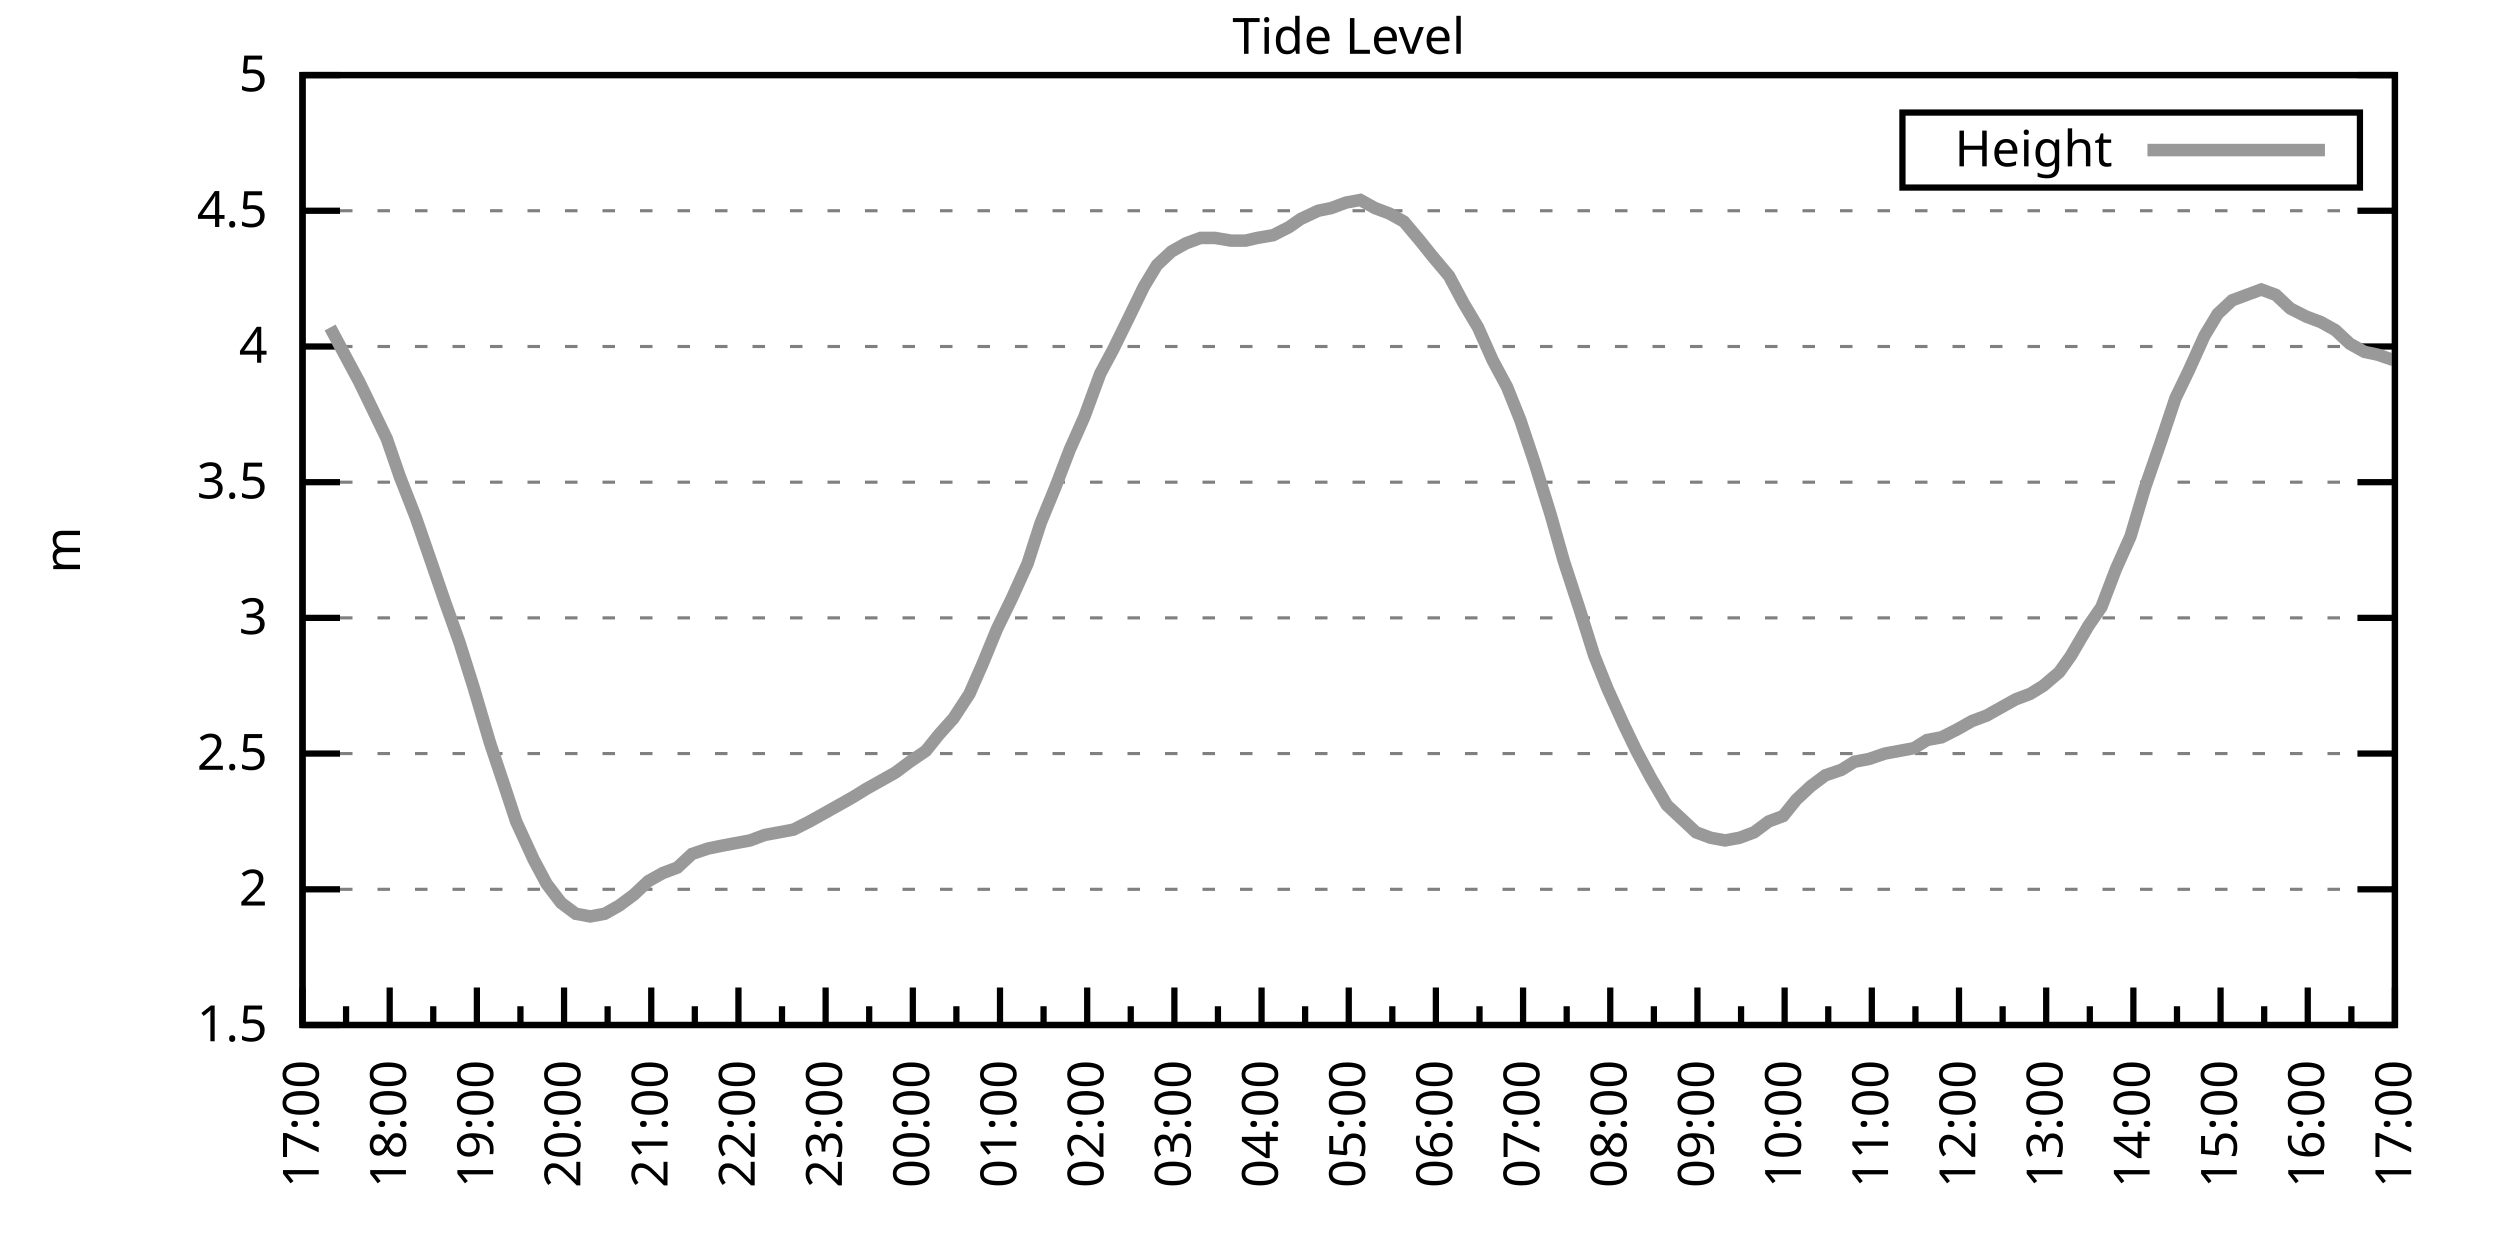
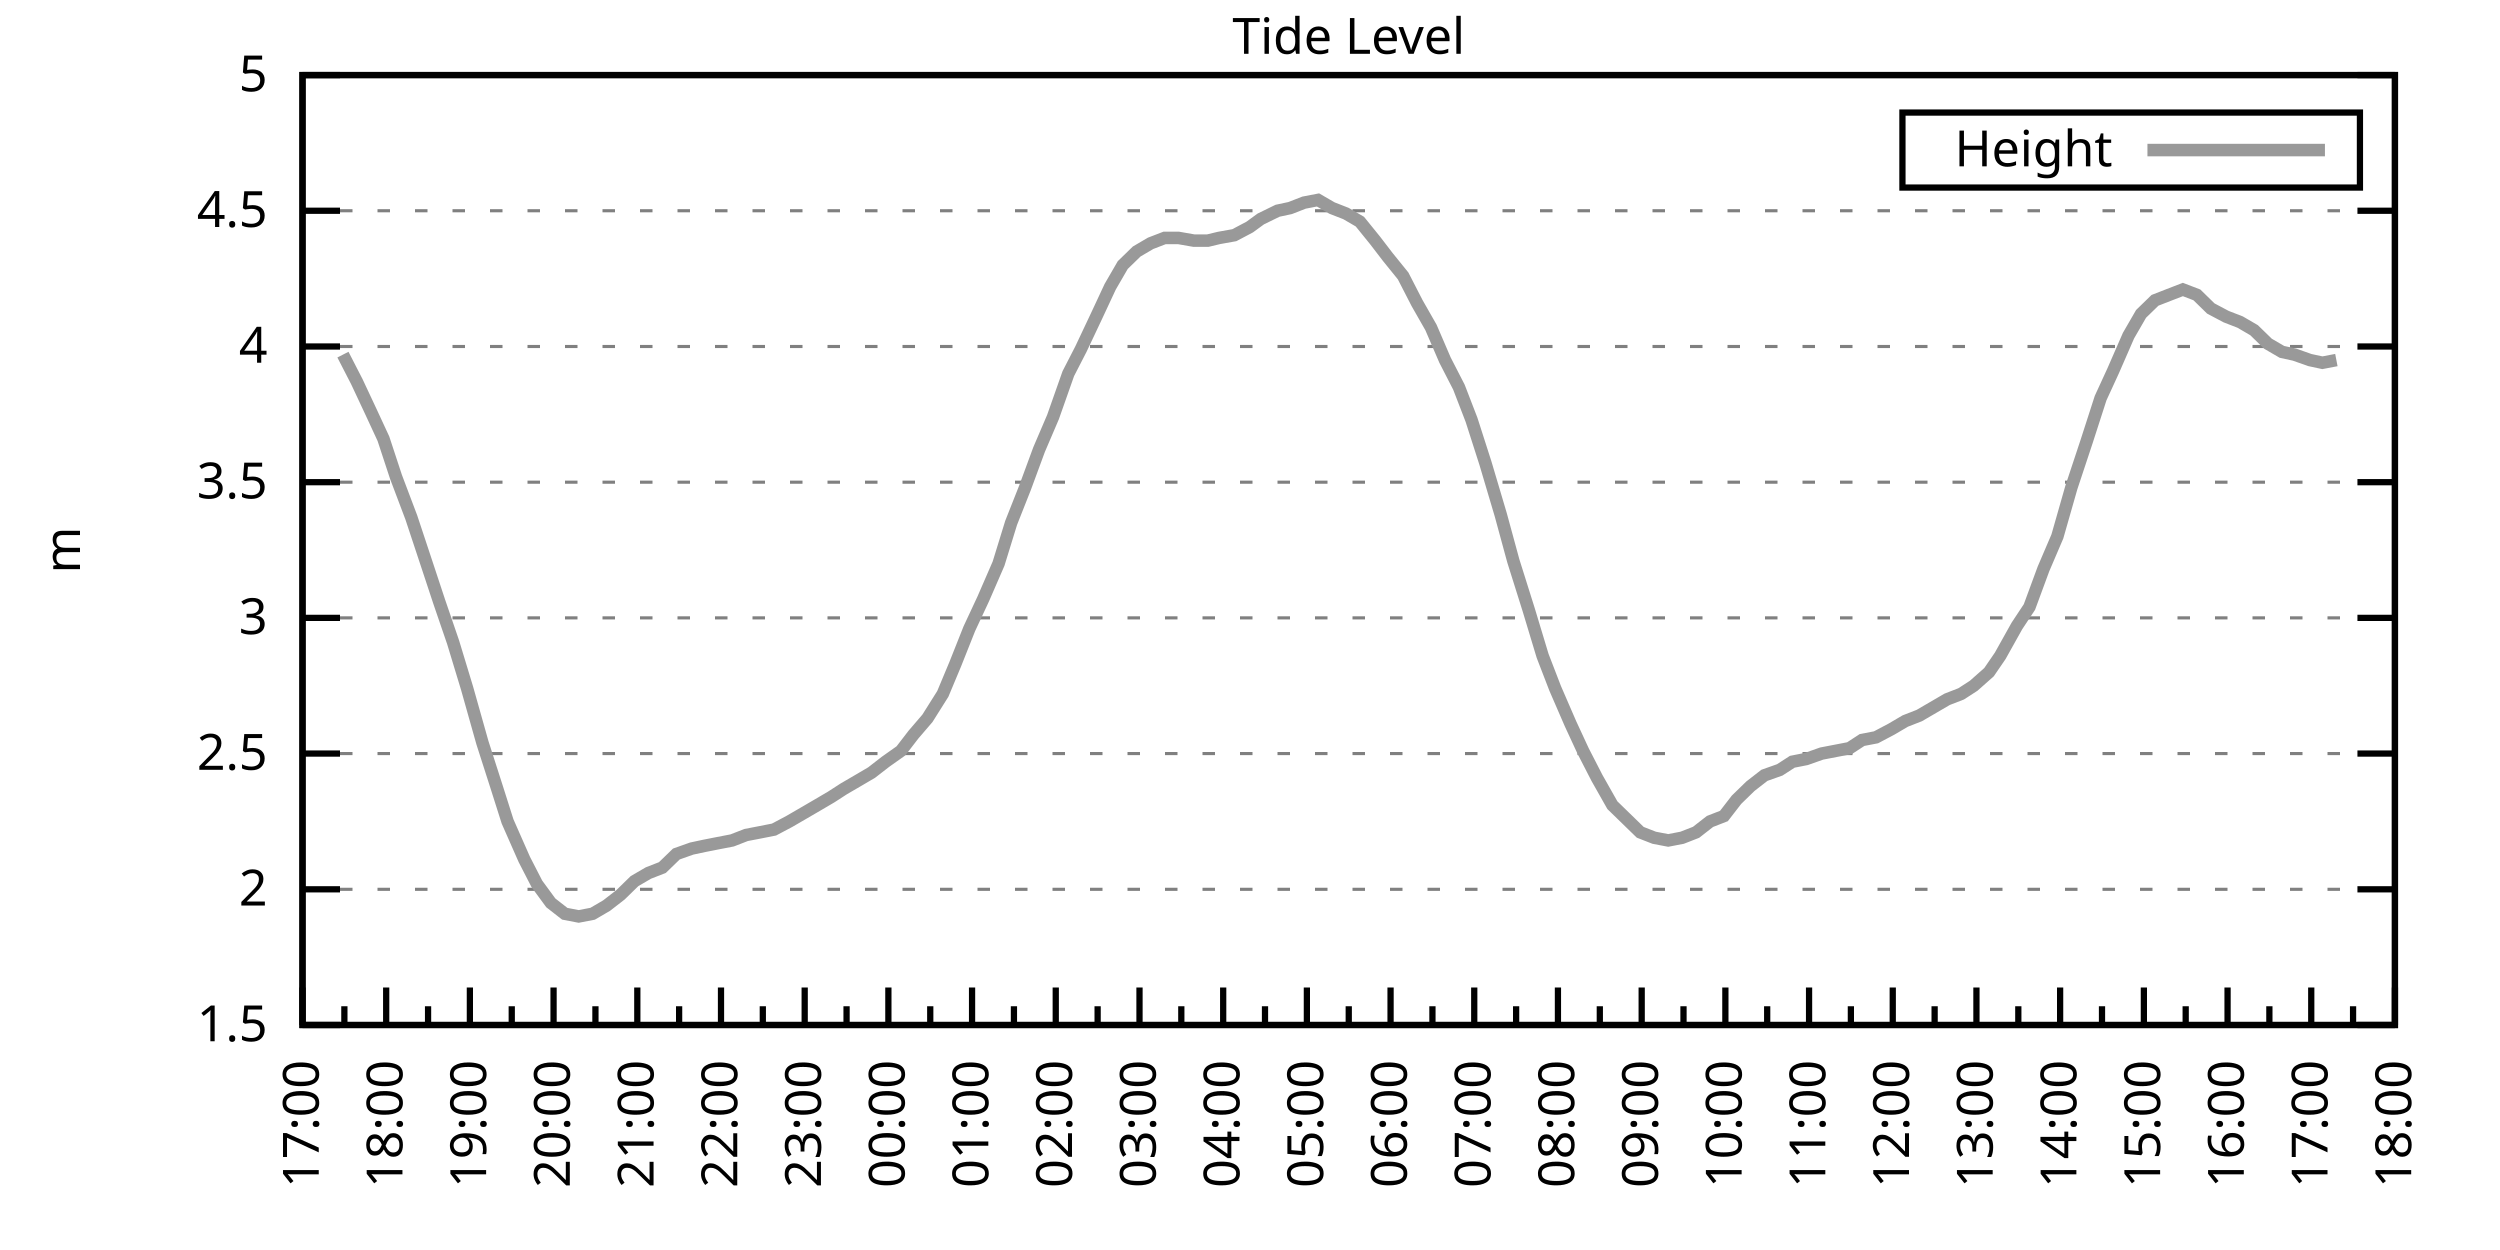
<svg xmlns="http://www.w3.org/2000/svg" xmlns:xlink="http://www.w3.org/1999/xlink" width="400" height="200" viewBox="0 0 400 200">
  <g id="gnuplot_canvas">
    <rect x="0" y="0" width="400" height="200" fill="none" />
    <defs>
      <circle id="gpDot" r="0.5" stroke-width="0.5" stroke="currentColor" />
      <path id="gpPt0" stroke-width="0.333" stroke="currentColor" d="M-1,0 h2 M0,-1 v2" />
      <path id="gpPt1" stroke-width="0.333" stroke="currentColor" d="M-1,-1 L1,1 M1,-1 L-1,1" />
      <path id="gpPt2" stroke-width="0.333" stroke="currentColor" d="M-1,0 L1,0 M0,-1 L0,1 M-1,-1 L1,1 M-1,1 L1,-1" />
      <rect id="gpPt3" stroke-width="0.333" stroke="currentColor" x="-1" y="-1" width="2" height="2" />
      <rect id="gpPt4" stroke-width="0.333" stroke="currentColor" fill="currentColor" x="-1" y="-1" width="2" height="2" />
      <circle id="gpPt5" stroke-width="0.333" stroke="currentColor" cx="0" cy="0" r="1" />
      <use xlink:href="#gpPt5" id="gpPt6" fill="currentColor" stroke="none" />
      <path id="gpPt7" stroke-width="0.333" stroke="currentColor" d="M0,-1.33 L-1.33,0.67 L1.33,0.67 z" />
      <use xlink:href="#gpPt7" id="gpPt8" fill="currentColor" stroke="none" />
      <use xlink:href="#gpPt7" id="gpPt9" stroke="currentColor" transform="rotate(180)" />
      <use xlink:href="#gpPt9" id="gpPt10" fill="currentColor" stroke="none" />
      <use xlink:href="#gpPt3" id="gpPt11" stroke="currentColor" transform="rotate(45)" />
      <use xlink:href="#gpPt11" id="gpPt12" fill="currentColor" stroke="none" />
      <path id="gpPt13" stroke-width="0.333" stroke="currentColor" d="M0,1.330 L1.265,0.411 L0.782,-1.067 L-0.782,-1.076 L-1.265,0.411 z" />
      <use xlink:href="#gpPt13" id="gpPt14" fill="currentColor" stroke="none" />
      <filter id="textbox" filterUnits="objectBoundingBox" x="0" y="0" height="1" width="1">
        <feFlood flood-color="white" flood-opacity="1" result="bgnd" />
        <feComposite in="SourceGraphic" in2="bgnd" operator="atop" />
      </filter>
      <filter id="greybox" filterUnits="objectBoundingBox" x="0" y="0" height="1" width="1">
        <feFlood flood-color="lightgrey" flood-opacity="1" result="grey" />
        <feComposite in="SourceGraphic" in2="grey" operator="atop" />
      </filter>
    </defs>
    <g fill="none" color="white" stroke="currentColor" stroke-width="1.00" stroke-linecap="butt" stroke-linejoin="miter">
</g>
    <g fill="none" color="black" stroke="currentColor" stroke-width="1.00" stroke-linecap="butt" stroke-linejoin="miter">
      <g stroke="none" shape-rendering="crispEdges">
        <polygon fill="rgb(255, 255, 255)" points="48.40,164.00 383.18,164.00 383.18,12.02 48.40,12.02 " />
      </g>
    </g>
    <g fill="none" color="black" stroke="currentColor" stroke-width="1.00" stroke-linecap="butt" stroke-linejoin="miter">
</g>
    <g fill="none" color="black" stroke="black" stroke-width="0.50" stroke-linecap="butt" stroke-linejoin="miter">
</g>
    <g fill="none" color="gray" stroke="currentColor" stroke-width="0.50" stroke-linecap="butt" stroke-linejoin="miter">
      <path stroke="gray" stroke-dasharray="2,4" class="gridline" d="M48.40,164.00 L383.19,164.00  " />
    </g>
    <g fill="none" color="gray" stroke="gray" stroke-width="1.00" stroke-linecap="butt" stroke-linejoin="miter">
</g>
    <g fill="none" color="black" stroke="currentColor" stroke-width="1.00" stroke-linecap="butt" stroke-linejoin="miter">
      <path stroke="black" d="M48.40,164.00 L54.40,164.00 M383.19,164.00 L377.19,164.00  " />
      <g transform="translate(42.80,166.60)" stroke="none" fill="black" font-family="Sans" font-size="8.00" text-anchor="end">
        <text>
          <tspan font-family="Sans"> 1.5</tspan>
        </text>
      </g>
    </g>
    <g fill="none" color="black" stroke="currentColor" stroke-width="1.00" stroke-linecap="butt" stroke-linejoin="miter">
</g>
    <g fill="none" color="black" stroke="black" stroke-width="0.50" stroke-linecap="butt" stroke-linejoin="miter">
</g>
    <g fill="none" color="gray" stroke="currentColor" stroke-width="0.50" stroke-linecap="butt" stroke-linejoin="miter">
      <path stroke="gray" stroke-dasharray="2,4" class="gridline" d="M48.40,142.29 L383.19,142.29  " />
    </g>
    <g fill="none" color="gray" stroke="gray" stroke-width="1.00" stroke-linecap="butt" stroke-linejoin="miter">
</g>
    <g fill="none" color="black" stroke="currentColor" stroke-width="1.00" stroke-linecap="butt" stroke-linejoin="miter">
      <path stroke="black" d="M48.40,142.29 L54.40,142.29 M383.19,142.29 L377.19,142.29  " />
      <g transform="translate(42.80,144.89)" stroke="none" fill="black" font-family="Sans" font-size="8.00" text-anchor="end">
        <text>
          <tspan font-family="Sans"> 2</tspan>
        </text>
      </g>
    </g>
    <g fill="none" color="black" stroke="currentColor" stroke-width="1.00" stroke-linecap="butt" stroke-linejoin="miter">
</g>
    <g fill="none" color="black" stroke="black" stroke-width="0.50" stroke-linecap="butt" stroke-linejoin="miter">
</g>
    <g fill="none" color="gray" stroke="currentColor" stroke-width="0.50" stroke-linecap="butt" stroke-linejoin="miter">
      <path stroke="gray" stroke-dasharray="2,4" class="gridline" d="M48.40,120.57 L383.19,120.57  " />
    </g>
    <g fill="none" color="gray" stroke="gray" stroke-width="1.00" stroke-linecap="butt" stroke-linejoin="miter">
</g>
    <g fill="none" color="black" stroke="currentColor" stroke-width="1.00" stroke-linecap="butt" stroke-linejoin="miter">
      <path stroke="black" d="M48.40,120.57 L54.40,120.57 M383.19,120.57 L377.19,120.57  " />
      <g transform="translate(42.80,123.17)" stroke="none" fill="black" font-family="Sans" font-size="8.00" text-anchor="end">
        <text>
          <tspan font-family="Sans"> 2.5</tspan>
        </text>
      </g>
    </g>
    <g fill="none" color="black" stroke="currentColor" stroke-width="1.00" stroke-linecap="butt" stroke-linejoin="miter">
</g>
    <g fill="none" color="black" stroke="black" stroke-width="0.50" stroke-linecap="butt" stroke-linejoin="miter">
</g>
    <g fill="none" color="gray" stroke="currentColor" stroke-width="0.50" stroke-linecap="butt" stroke-linejoin="miter">
      <path stroke="gray" stroke-dasharray="2,4" class="gridline" d="M48.40,98.86 L383.19,98.86  " />
    </g>
    <g fill="none" color="gray" stroke="gray" stroke-width="1.00" stroke-linecap="butt" stroke-linejoin="miter">
</g>
    <g fill="none" color="black" stroke="currentColor" stroke-width="1.00" stroke-linecap="butt" stroke-linejoin="miter">
      <path stroke="black" d="M48.40,98.86 L54.40,98.86 M383.19,98.86 L377.19,98.86  " />
      <g transform="translate(42.80,101.46)" stroke="none" fill="black" font-family="Sans" font-size="8.00" text-anchor="end">
        <text>
          <tspan font-family="Sans"> 3</tspan>
        </text>
      </g>
    </g>
    <g fill="none" color="black" stroke="currentColor" stroke-width="1.00" stroke-linecap="butt" stroke-linejoin="miter">
</g>
    <g fill="none" color="black" stroke="black" stroke-width="0.50" stroke-linecap="butt" stroke-linejoin="miter">
</g>
    <g fill="none" color="gray" stroke="currentColor" stroke-width="0.50" stroke-linecap="butt" stroke-linejoin="miter">
      <path stroke="gray" stroke-dasharray="2,4" class="gridline" d="M48.40,77.15 L383.19,77.15  " />
    </g>
    <g fill="none" color="gray" stroke="gray" stroke-width="1.00" stroke-linecap="butt" stroke-linejoin="miter">
</g>
    <g fill="none" color="black" stroke="currentColor" stroke-width="1.00" stroke-linecap="butt" stroke-linejoin="miter">
      <path stroke="black" d="M48.40,77.15 L54.40,77.15 M383.19,77.15 L377.19,77.15  " />
      <g transform="translate(42.80,79.75)" stroke="none" fill="black" font-family="Sans" font-size="8.00" text-anchor="end">
        <text>
          <tspan font-family="Sans"> 3.5</tspan>
        </text>
      </g>
    </g>
    <g fill="none" color="black" stroke="currentColor" stroke-width="1.00" stroke-linecap="butt" stroke-linejoin="miter">
</g>
    <g fill="none" color="black" stroke="black" stroke-width="0.50" stroke-linecap="butt" stroke-linejoin="miter">
</g>
    <g fill="none" color="gray" stroke="currentColor" stroke-width="0.50" stroke-linecap="butt" stroke-linejoin="miter">
      <path stroke="gray" stroke-dasharray="2,4" class="gridline" d="M48.40,55.44 L383.19,55.44  " />
    </g>
    <g fill="none" color="gray" stroke="gray" stroke-width="1.00" stroke-linecap="butt" stroke-linejoin="miter">
</g>
    <g fill="none" color="black" stroke="currentColor" stroke-width="1.00" stroke-linecap="butt" stroke-linejoin="miter">
      <path stroke="black" d="M48.40,55.44 L54.40,55.44 M383.19,55.44 L377.19,55.44  " />
      <g transform="translate(42.80,58.04)" stroke="none" fill="black" font-family="Sans" font-size="8.00" text-anchor="end">
        <text>
          <tspan font-family="Sans"> 4</tspan>
        </text>
      </g>
    </g>
    <g fill="none" color="black" stroke="currentColor" stroke-width="1.00" stroke-linecap="butt" stroke-linejoin="miter">
</g>
    <g fill="none" color="black" stroke="black" stroke-width="0.50" stroke-linecap="butt" stroke-linejoin="miter">
</g>
    <g fill="none" color="gray" stroke="currentColor" stroke-width="0.50" stroke-linecap="butt" stroke-linejoin="miter">
      <path stroke="gray" stroke-dasharray="2,4" class="gridline" d="M48.40,33.72 L383.19,33.72  " />
    </g>
    <g fill="none" color="gray" stroke="gray" stroke-width="1.00" stroke-linecap="butt" stroke-linejoin="miter">
</g>
    <g fill="none" color="black" stroke="currentColor" stroke-width="1.00" stroke-linecap="butt" stroke-linejoin="miter">
      <path stroke="black" d="M48.40,33.72 L54.40,33.72 M383.19,33.72 L377.19,33.72  " />
      <g transform="translate(42.80,36.32)" stroke="none" fill="black" font-family="Sans" font-size="8.00" text-anchor="end">
        <text>
          <tspan font-family="Sans"> 4.5</tspan>
        </text>
      </g>
    </g>
    <g fill="none" color="black" stroke="currentColor" stroke-width="1.00" stroke-linecap="butt" stroke-linejoin="miter">
</g>
    <g fill="none" color="black" stroke="black" stroke-width="0.50" stroke-linecap="butt" stroke-linejoin="miter">
</g>
    <g fill="none" color="gray" stroke="currentColor" stroke-width="0.50" stroke-linecap="butt" stroke-linejoin="miter">
      <path stroke="gray" stroke-dasharray="2,4" class="gridline" d="M48.40,12.01 L383.19,12.01  " />
    </g>
    <g fill="none" color="gray" stroke="gray" stroke-width="1.00" stroke-linecap="butt" stroke-linejoin="miter">
</g>
    <g fill="none" color="black" stroke="currentColor" stroke-width="1.00" stroke-linecap="butt" stroke-linejoin="miter">
      <path stroke="black" d="M48.40,12.01 L54.40,12.01 M383.19,12.01 L377.19,12.01  " />
      <g transform="translate(42.80,14.61)" stroke="none" fill="black" font-family="Sans" font-size="8.00" text-anchor="end">
        <text>
          <tspan font-family="Sans"> 5</tspan>
        </text>
      </g>
    </g>
    <g fill="none" color="black" stroke="currentColor" stroke-width="1.00" stroke-linecap="butt" stroke-linejoin="miter">
      <path stroke="black" d="M48.40,164.00 L48.40,158.00  " />
      <g transform="translate(51.00,169.60) rotate(270)" stroke="none" fill="black" font-family="Sans" font-size="8.00" text-anchor="end">
        <text>
          <tspan font-family="Sans">17:00</tspan>
        </text>
      </g>
    </g>
    <g fill="none" color="black" stroke="currentColor" stroke-width="1.00" stroke-linecap="butt" stroke-linejoin="miter">
-       <path stroke="black" d="M55.37,164.00 L55.37,161.00 M62.35,164.00 L62.35,158.00  " />
-       <g transform="translate(64.95,169.60) rotate(270)" stroke="none" fill="black" font-family="Sans" font-size="8.00" text-anchor="end">
+       <path stroke="black" d="M55.10,164.00 L55.10,161.00 M61.79,164.00 L61.79,158.00  " />
+       <g transform="translate(64.39,169.60) rotate(270)" stroke="none" fill="black" font-family="Sans" font-size="8.00" text-anchor="end">
        <text>
          <tspan font-family="Sans">18:00</tspan>
        </text>
      </g>
    </g>
    <g fill="none" color="black" stroke="currentColor" stroke-width="1.00" stroke-linecap="butt" stroke-linejoin="miter">
-       <path stroke="black" d="M69.32,164.00 L69.32,161.00 M76.30,164.00 L76.30,158.00  " />
-       <g transform="translate(78.90,169.60) rotate(270)" stroke="none" fill="black" font-family="Sans" font-size="8.00" text-anchor="end">
+       <path stroke="black" d="M68.49,164.00 L68.49,161.00 M75.18,164.00 L75.18,158.00  " />
+       <g transform="translate(77.78,169.60) rotate(270)" stroke="none" fill="black" font-family="Sans" font-size="8.00" text-anchor="end">
        <text>
          <tspan font-family="Sans">19:00</tspan>
        </text>
      </g>
    </g>
    <g fill="none" color="black" stroke="currentColor" stroke-width="1.00" stroke-linecap="butt" stroke-linejoin="miter">
-       <path stroke="black" d="M83.27,164.00 L83.27,161.00 M90.25,164.00 L90.25,158.00  " />
-       <g transform="translate(92.85,169.60) rotate(270)" stroke="none" fill="black" font-family="Sans" font-size="8.00" text-anchor="end">
+       <path stroke="black" d="M81.88,164.00 L81.88,161.00 M88.57,164.00 L88.57,158.00  " />
+       <g transform="translate(91.17,169.60) rotate(270)" stroke="none" fill="black" font-family="Sans" font-size="8.00" text-anchor="end">
        <text>
          <tspan font-family="Sans">20:00</tspan>
        </text>
      </g>
    </g>
    <g fill="none" color="black" stroke="currentColor" stroke-width="1.00" stroke-linecap="butt" stroke-linejoin="miter">
-       <path stroke="black" d="M97.22,164.00 L97.22,161.00 M104.20,164.00 L104.20,158.00  " />
-       <g transform="translate(106.80,169.60) rotate(270)" stroke="none" fill="black" font-family="Sans" font-size="8.00" text-anchor="end">
+       <path stroke="black" d="M95.27,164.00 L95.27,161.00 M101.97,164.00 L101.97,158.00  " />
+       <g transform="translate(104.57,169.60) rotate(270)" stroke="none" fill="black" font-family="Sans" font-size="8.00" text-anchor="end">
        <text>
          <tspan font-family="Sans">21:00</tspan>
        </text>
      </g>
    </g>
    <g fill="none" color="black" stroke="currentColor" stroke-width="1.00" stroke-linecap="butt" stroke-linejoin="miter">
-       <path stroke="black" d="M111.17,164.00 L111.17,161.00 M118.15,164.00 L118.15,158.00  " />
-       <g transform="translate(120.75,169.60) rotate(270)" stroke="none" fill="black" font-family="Sans" font-size="8.00" text-anchor="end">
+       <path stroke="black" d="M108.66,164.00 L108.66,161.00 M115.36,164.00 L115.36,158.00  " />
+       <g transform="translate(117.96,169.60) rotate(270)" stroke="none" fill="black" font-family="Sans" font-size="8.00" text-anchor="end">
        <text>
          <tspan font-family="Sans">22:00</tspan>
        </text>
      </g>
    </g>
    <g fill="none" color="black" stroke="currentColor" stroke-width="1.00" stroke-linecap="butt" stroke-linejoin="miter">
-       <path stroke="black" d="M125.12,164.00 L125.12,161.00 M132.10,164.00 L132.10,158.00  " />
-       <g transform="translate(134.70,169.60) rotate(270)" stroke="none" fill="black" font-family="Sans" font-size="8.00" text-anchor="end">
+       <path stroke="black" d="M122.05,164.00 L122.05,161.00 M128.75,164.00 L128.75,158.00  " />
+       <g transform="translate(131.35,169.60) rotate(270)" stroke="none" fill="black" font-family="Sans" font-size="8.00" text-anchor="end">
        <text>
          <tspan font-family="Sans">23:00</tspan>
        </text>
      </g>
    </g>
    <g fill="none" color="black" stroke="currentColor" stroke-width="1.00" stroke-linecap="butt" stroke-linejoin="miter">
-       <path stroke="black" d="M139.07,164.00 L139.07,161.00 M146.05,164.00 L146.05,158.00  " />
-       <g transform="translate(148.65,169.60) rotate(270)" stroke="none" fill="black" font-family="Sans" font-size="8.00" text-anchor="end">
+       <path stroke="black" d="M135.45,164.00 L135.45,161.00 M142.14,164.00 L142.14,158.00  " />
+       <g transform="translate(144.74,169.60) rotate(270)" stroke="none" fill="black" font-family="Sans" font-size="8.00" text-anchor="end">
        <text>
          <tspan font-family="Sans">00:00</tspan>
        </text>
      </g>
    </g>
    <g fill="none" color="black" stroke="currentColor" stroke-width="1.00" stroke-linecap="butt" stroke-linejoin="miter">
-       <path stroke="black" d="M153.02,164.00 L153.02,161.00 M160.00,164.00 L160.00,158.00  " />
-       <g transform="translate(162.60,169.60) rotate(270)" stroke="none" fill="black" font-family="Sans" font-size="8.00" text-anchor="end">
+       <path stroke="black" d="M148.84,164.00 L148.84,161.00 M155.53,164.00 L155.53,158.00  " />
+       <g transform="translate(158.13,169.60) rotate(270)" stroke="none" fill="black" font-family="Sans" font-size="8.00" text-anchor="end">
        <text>
          <tspan font-family="Sans">01:00</tspan>
        </text>
      </g>
    </g>
    <g fill="none" color="black" stroke="currentColor" stroke-width="1.00" stroke-linecap="butt" stroke-linejoin="miter">
-       <path stroke="black" d="M166.97,164.00 L166.97,161.00 M173.95,164.00 L173.95,158.00  " />
-       <g transform="translate(176.55,169.60) rotate(270)" stroke="none" fill="black" font-family="Sans" font-size="8.00" text-anchor="end">
+       <path stroke="black" d="M162.23,164.00 L162.23,161.00 M168.92,164.00 L168.92,158.00  " />
+       <g transform="translate(171.52,169.60) rotate(270)" stroke="none" fill="black" font-family="Sans" font-size="8.00" text-anchor="end">
        <text>
          <tspan font-family="Sans">02:00</tspan>
        </text>
      </g>
    </g>
    <g fill="none" color="black" stroke="currentColor" stroke-width="1.00" stroke-linecap="butt" stroke-linejoin="miter">
-       <path stroke="black" d="M180.92,164.00 L180.92,161.00 M187.90,164.00 L187.90,158.00  " />
-       <g transform="translate(190.50,169.60) rotate(270)" stroke="none" fill="black" font-family="Sans" font-size="8.00" text-anchor="end">
+       <path stroke="black" d="M175.62,164.00 L175.62,161.00 M182.32,164.00 L182.32,158.00  " />
+       <g transform="translate(184.92,169.60) rotate(270)" stroke="none" fill="black" font-family="Sans" font-size="8.00" text-anchor="end">
        <text>
          <tspan font-family="Sans">03:00</tspan>
        </text>
      </g>
    </g>
    <g fill="none" color="black" stroke="currentColor" stroke-width="1.00" stroke-linecap="butt" stroke-linejoin="miter">
-       <path stroke="black" d="M194.87,164.00 L194.87,161.00 M201.85,164.00 L201.85,158.00  " />
-       <g transform="translate(204.45,169.60) rotate(270)" stroke="none" fill="black" font-family="Sans" font-size="8.00" text-anchor="end">
+       <path stroke="black" d="M189.01,164.00 L189.01,161.00 M195.71,164.00 L195.71,158.00  " />
+       <g transform="translate(198.31,169.60) rotate(270)" stroke="none" fill="black" font-family="Sans" font-size="8.00" text-anchor="end">
        <text>
          <tspan font-family="Sans">04:00</tspan>
        </text>
      </g>
    </g>
    <g fill="none" color="black" stroke="currentColor" stroke-width="1.00" stroke-linecap="butt" stroke-linejoin="miter">
-       <path stroke="black" d="M208.82,164.00 L208.82,161.00 M215.80,164.00 L215.80,158.00  " />
-       <g transform="translate(218.40,169.60) rotate(270)" stroke="none" fill="black" font-family="Sans" font-size="8.00" text-anchor="end">
+       <path stroke="black" d="M202.40,164.00 L202.40,161.00 M209.10,164.00 L209.10,158.00  " />
+       <g transform="translate(211.70,169.60) rotate(270)" stroke="none" fill="black" font-family="Sans" font-size="8.00" text-anchor="end">
        <text>
          <tspan font-family="Sans">05:00</tspan>
        </text>
      </g>
    </g>
    <g fill="none" color="black" stroke="currentColor" stroke-width="1.00" stroke-linecap="butt" stroke-linejoin="miter">
-       <path stroke="black" d="M222.77,164.00 L222.77,161.00 M229.74,164.00 L229.74,158.00  " />
-       <g transform="translate(232.34,169.60) rotate(270)" stroke="none" fill="black" font-family="Sans" font-size="8.00" text-anchor="end">
+       <path stroke="black" d="M215.80,164.00 L215.80,161.00 M222.49,164.00 L222.49,158.00  " />
+       <g transform="translate(225.09,169.60) rotate(270)" stroke="none" fill="black" font-family="Sans" font-size="8.00" text-anchor="end">
        <text>
          <tspan font-family="Sans">06:00</tspan>
        </text>
      </g>
    </g>
    <g fill="none" color="black" stroke="currentColor" stroke-width="1.00" stroke-linecap="butt" stroke-linejoin="miter">
-       <path stroke="black" d="M236.72,164.00 L236.72,161.00 M243.69,164.00 L243.69,158.00  " />
-       <g transform="translate(246.29,169.60) rotate(270)" stroke="none" fill="black" font-family="Sans" font-size="8.00" text-anchor="end">
+       <path stroke="black" d="M229.19,164.00 L229.19,161.00 M235.88,164.00 L235.88,158.00  " />
+       <g transform="translate(238.48,169.60) rotate(270)" stroke="none" fill="black" font-family="Sans" font-size="8.00" text-anchor="end">
        <text>
          <tspan font-family="Sans">07:00</tspan>
        </text>
      </g>
    </g>
    <g fill="none" color="black" stroke="currentColor" stroke-width="1.00" stroke-linecap="butt" stroke-linejoin="miter">
-       <path stroke="black" d="M250.67,164.00 L250.67,161.00 M257.64,164.00 L257.64,158.00  " />
-       <g transform="translate(260.24,169.60) rotate(270)" stroke="none" fill="black" font-family="Sans" font-size="8.00" text-anchor="end">
+       <path stroke="black" d="M242.58,164.00 L242.58,161.00 M249.27,164.00 L249.27,158.00  " />
+       <g transform="translate(251.87,169.60) rotate(270)" stroke="none" fill="black" font-family="Sans" font-size="8.00" text-anchor="end">
        <text>
          <tspan font-family="Sans">08:00</tspan>
        </text>
      </g>
    </g>
    <g fill="none" color="black" stroke="currentColor" stroke-width="1.00" stroke-linecap="butt" stroke-linejoin="miter">
-       <path stroke="black" d="M264.62,164.00 L264.62,161.00 M271.59,164.00 L271.59,158.00  " />
-       <g transform="translate(274.19,169.60) rotate(270)" stroke="none" fill="black" font-family="Sans" font-size="8.00" text-anchor="end">
+       <path stroke="black" d="M255.97,164.00 L255.97,161.00 M262.67,164.00 L262.67,158.00  " />
+       <g transform="translate(265.27,169.60) rotate(270)" stroke="none" fill="black" font-family="Sans" font-size="8.00" text-anchor="end">
        <text>
          <tspan font-family="Sans">09:00</tspan>
        </text>
      </g>
    </g>
    <g fill="none" color="black" stroke="currentColor" stroke-width="1.00" stroke-linecap="butt" stroke-linejoin="miter">
-       <path stroke="black" d="M278.57,164.00 L278.57,161.00 M285.54,164.00 L285.54,158.00  " />
-       <g transform="translate(288.14,169.60) rotate(270)" stroke="none" fill="black" font-family="Sans" font-size="8.00" text-anchor="end">
+       <path stroke="black" d="M269.36,164.00 L269.36,161.00 M276.06,164.00 L276.06,158.00  " />
+       <g transform="translate(278.66,169.60) rotate(270)" stroke="none" fill="black" font-family="Sans" font-size="8.00" text-anchor="end">
        <text>
          <tspan font-family="Sans">10:00</tspan>
        </text>
      </g>
    </g>
    <g fill="none" color="black" stroke="currentColor" stroke-width="1.00" stroke-linecap="butt" stroke-linejoin="miter">
-       <path stroke="black" d="M292.52,164.00 L292.52,161.00 M299.49,164.00 L299.49,158.00  " />
-       <g transform="translate(302.09,169.60) rotate(270)" stroke="none" fill="black" font-family="Sans" font-size="8.00" text-anchor="end">
+       <path stroke="black" d="M282.75,164.00 L282.75,161.00 M289.45,164.00 L289.45,158.00  " />
+       <g transform="translate(292.05,169.60) rotate(270)" stroke="none" fill="black" font-family="Sans" font-size="8.00" text-anchor="end">
        <text>
          <tspan font-family="Sans">11:00</tspan>
        </text>
      </g>
    </g>
    <g fill="none" color="black" stroke="currentColor" stroke-width="1.00" stroke-linecap="butt" stroke-linejoin="miter">
-       <path stroke="black" d="M306.47,164.00 L306.47,161.00 M313.44,164.00 L313.44,158.00  " />
-       <g transform="translate(316.04,169.60) rotate(270)" stroke="none" fill="black" font-family="Sans" font-size="8.00" text-anchor="end">
+       <path stroke="black" d="M296.14,164.00 L296.14,161.00 M302.84,164.00 L302.84,158.00  " />
+       <g transform="translate(305.44,169.60) rotate(270)" stroke="none" fill="black" font-family="Sans" font-size="8.00" text-anchor="end">
        <text>
          <tspan font-family="Sans">12:00</tspan>
        </text>
      </g>
    </g>
    <g fill="none" color="black" stroke="currentColor" stroke-width="1.00" stroke-linecap="butt" stroke-linejoin="miter">
-       <path stroke="black" d="M320.42,164.00 L320.42,161.00 M327.39,164.00 L327.39,158.00  " />
-       <g transform="translate(329.99,169.60) rotate(270)" stroke="none" fill="black" font-family="Sans" font-size="8.00" text-anchor="end">
+       <path stroke="black" d="M309.54,164.00 L309.54,161.00 M316.23,164.00 L316.23,158.00  " />
+       <g transform="translate(318.83,169.60) rotate(270)" stroke="none" fill="black" font-family="Sans" font-size="8.00" text-anchor="end">
        <text>
          <tspan font-family="Sans">13:00</tspan>
        </text>
      </g>
    </g>
    <g fill="none" color="black" stroke="currentColor" stroke-width="1.00" stroke-linecap="butt" stroke-linejoin="miter">
-       <path stroke="black" d="M334.37,164.00 L334.37,161.00 M341.34,164.00 L341.34,158.00  " />
-       <g transform="translate(343.94,169.60) rotate(270)" stroke="none" fill="black" font-family="Sans" font-size="8.00" text-anchor="end">
+       <path stroke="black" d="M322.93,164.00 L322.93,161.00 M329.62,164.00 L329.62,158.00  " />
+       <g transform="translate(332.22,169.60) rotate(270)" stroke="none" fill="black" font-family="Sans" font-size="8.00" text-anchor="end">
        <text>
          <tspan font-family="Sans">14:00</tspan>
        </text>
      </g>
    </g>
    <g fill="none" color="black" stroke="currentColor" stroke-width="1.00" stroke-linecap="butt" stroke-linejoin="miter">
-       <path stroke="black" d="M348.32,164.00 L348.32,161.00 M355.29,164.00 L355.29,158.00  " />
-       <g transform="translate(357.89,169.60) rotate(270)" stroke="none" fill="black" font-family="Sans" font-size="8.00" text-anchor="end">
+       <path stroke="black" d="M336.32,164.00 L336.32,161.00 M343.02,164.00 L343.02,158.00  " />
+       <g transform="translate(345.62,169.60) rotate(270)" stroke="none" fill="black" font-family="Sans" font-size="8.00" text-anchor="end">
        <text>
          <tspan font-family="Sans">15:00</tspan>
        </text>
      </g>
    </g>
    <g fill="none" color="black" stroke="currentColor" stroke-width="1.00" stroke-linecap="butt" stroke-linejoin="miter">
-       <path stroke="black" d="M362.27,164.00 L362.27,161.00 M369.24,164.00 L369.24,158.00  " />
-       <g transform="translate(371.84,169.60) rotate(270)" stroke="none" fill="black" font-family="Sans" font-size="8.00" text-anchor="end">
+       <path stroke="black" d="M349.71,164.00 L349.71,161.00 M356.41,164.00 L356.41,158.00  " />
+       <g transform="translate(359.01,169.60) rotate(270)" stroke="none" fill="black" font-family="Sans" font-size="8.00" text-anchor="end">
        <text>
          <tspan font-family="Sans">16:00</tspan>
        </text>
      </g>
    </g>
    <g fill="none" color="black" stroke="currentColor" stroke-width="1.00" stroke-linecap="butt" stroke-linejoin="miter">
-       <path stroke="black" d="M376.22,164.00 L376.22,161.00 M383.19,164.00 L383.19,158.00  " />
+       <path stroke="black" d="M363.10,164.00 L363.10,161.00 M369.80,164.00 L369.80,158.00  " />
+       <g transform="translate(372.40,169.60) rotate(270)" stroke="none" fill="black" font-family="Sans" font-size="8.00" text-anchor="end">
+         <text>
+           <tspan font-family="Sans">17:00</tspan>
+         </text>
+       </g>
+     </g>
+     <g fill="none" color="black" stroke="currentColor" stroke-width="1.00" stroke-linecap="butt" stroke-linejoin="miter">
+       <path stroke="black" d="M376.49,164.00 L376.49,161.00 M383.19,164.00 L383.19,158.00  " />
      <g transform="translate(385.79,169.60) rotate(270)" stroke="none" fill="black" font-family="Sans" font-size="8.00" text-anchor="end">
        <text>
-           <tspan font-family="Sans">17:00</tspan>
+           <tspan font-family="Sans">18:00</tspan>
        </text>
      </g>
    </g>
    <g fill="none" color="black" stroke="currentColor" stroke-width="1.00" stroke-linecap="butt" stroke-linejoin="miter">
</g>
    <g fill="none" color="black" stroke="currentColor" stroke-width="1.00" stroke-linecap="butt" stroke-linejoin="miter">
      <path stroke="black" d="M48.40,12.01 L48.40,164.00 L383.19,164.00 L383.19,12.01 L48.40,12.01 Z  " />
    </g>
    <g fill="none" color="black" stroke="currentColor" stroke-width="1.00" stroke-linecap="butt" stroke-linejoin="miter">
      <g transform="translate(12.80,88.01) rotate(270)" stroke="none" fill="black" font-family="Sans" font-size="8.00" text-anchor="middle">
        <text>
          <tspan font-family="Sans">m</tspan>
        </text>
      </g>
    </g>
    <g fill="none" color="black" stroke="currentColor" stroke-width="1.00" stroke-linecap="butt" stroke-linejoin="miter">
</g>
    <g fill="none" color="black" stroke="currentColor" stroke-width="1.00" stroke-linecap="butt" stroke-linejoin="miter">
      <path stroke="black" d="M304.39,30.01 L304.39,18.01 L377.59,18.01 L377.59,30.01 L304.39,30.01 Z  " />
    </g>
    <g id="Tide_level_plot_1">
      <g fill="none" color="white" stroke="black" stroke-width="2.00" stroke-linecap="butt" stroke-linejoin="miter">
</g>
      <g fill="none" color="black" stroke="currentColor" stroke-width="2.00" stroke-linecap="butt" stroke-linejoin="miter">
        <g transform="translate(337.99,26.61)" stroke="none" fill="black" font-family="Sans" font-size="8.00" text-anchor="end">
          <text>
            <tspan font-family="Sans">Height</tspan>
          </text>
        </g>
      </g>
      <g fill="none" color="black" stroke="currentColor" stroke-width="2.00" stroke-linecap="butt" stroke-linejoin="miter">
-         <path stroke="rgb(153, 153, 153)" d="M343.59,24.01 L371.99,24.01 M52.82,52.40 L55.14,56.74 L57.47,61.08 L59.79,65.86 L61.88,70.20 L63.98,76.28   L66.53,82.79 L69.09,90.18 L71.18,96.26 L73.51,102.77 L75.83,110.15 L78.39,118.84 L80.72,125.79 L82.58,131.43   L85.37,137.51 L87.46,141.42 L89.78,144.46 L92.11,146.20 L94.43,146.63 L96.76,146.20 L99.08,144.89 L101.41,143.16   L103.73,140.98 L106.06,139.68 L108.38,138.81 L110.71,136.64 L113.27,135.77 L115.36,135.34 L117.68,134.90 L120.01,134.47   L122.33,133.60 L124.66,133.17 L126.98,132.73 L129.54,131.43 L131.87,130.13 L134.19,128.83 L136.51,127.52 L138.61,126.22   L140.93,124.92 L143.26,123.61 L145.58,121.88 L148.14,120.14 L150.23,117.53 L152.56,114.93 L155.11,111.02 L157.21,106.24   L159.53,100.60 L161.86,95.82 L164.41,90.18 L166.51,83.66 L168.83,78.02 L171.16,71.94 L173.48,66.73 L176.04,59.78   L178.13,55.87 L180.69,50.66 L183.01,45.88 L185.11,42.41 L187.43,40.24 L189.76,38.93 L192.08,38.07 L194.41,38.07   L196.96,38.50 L199.29,38.50 L201.15,38.07 L203.71,37.63 L206.26,36.33 L208.12,35.03 L210.91,33.72 L213.01,33.29   L215.33,32.42 L217.65,31.99 L219.98,33.29 L222.30,34.16 L224.63,35.46 L227.19,38.50 L229.28,41.11 L231.84,44.15   L234.16,48.49 L236.49,52.40 L238.81,57.61 L241.14,61.95 L243.23,67.16 L245.55,74.11 L248.11,82.36 L250.20,89.74   L252.76,97.56 L255.09,104.94 L257.18,110.15 L259.74,115.80 L261.83,120.14 L264.15,124.48 L266.71,128.83 L269.04,131.00   L271.36,133.17 L273.69,134.04 L276.01,134.47 L278.34,134.04 L280.66,133.17 L282.99,131.43 L285.31,130.56 L287.40,127.96   L289.73,125.79 L292.05,124.05 L294.61,123.18 L296.70,121.88 L299.03,121.44 L301.58,120.57 L303.91,120.14 L306.23,119.71   L308.33,118.40 L310.65,117.97 L313.21,116.67 L315.53,115.36 L317.86,114.49 L320.18,113.19 L322.51,111.89 L324.83,111.02   L326.93,109.72 L329.48,107.55 L331.34,104.94 L334.13,100.16 L336.23,97.12 L338.55,91.04 L340.88,85.83 L343.20,78.02   L345.76,70.63 L348.08,63.69 L350.18,59.34 L352.73,53.70 L354.83,50.22 L357.15,48.05 L359.48,47.18 L361.80,46.32   L364.13,47.18 L366.45,49.36 L369.01,50.66 L371.33,51.53 L373.66,52.83 L375.98,55.00 L378.31,56.30 L380.40,56.74   L382.96,57.61  " />
+         <path stroke="rgb(153, 153, 153)" d="M343.59,24.01 L371.99,24.01 M54.87,56.74 L57.10,61.08 L59.34,65.86 L61.35,70.20 L63.35,76.28 L65.81,82.79   L68.26,90.18 L70.27,96.26 L72.50,102.77 L74.74,110.15 L77.19,118.84 L79.42,125.79 L81.21,131.43 L83.89,137.51   L85.90,141.42 L88.13,144.46 L90.36,146.20 L92.59,146.63 L94.82,146.20 L97.06,144.89 L99.29,143.16 L101.52,140.98   L103.75,139.68 L105.98,138.81 L108.22,136.64 L110.67,135.77 L112.68,135.34 L114.91,134.90 L117.14,134.47 L119.38,133.60   L121.61,133.17 L123.84,132.73 L126.29,131.43 L128.53,130.13 L130.76,128.83 L132.99,127.52 L135.00,126.22 L137.23,124.92   L139.46,123.61 L141.69,121.88 L144.15,120.14 L146.16,117.53 L148.39,114.93 L150.85,111.02 L152.85,106.24 L155.09,100.60   L157.32,95.82 L159.77,90.18 L161.78,83.66 L164.01,78.02 L166.25,71.94 L168.48,66.73 L170.93,59.78 L172.94,55.87   L175.40,50.66 L177.63,45.88 L179.64,42.41 L181.87,40.24 L184.10,38.93 L186.33,38.07 L188.57,38.07 L191.02,38.50   L193.25,38.50 L195.04,38.07 L197.49,37.63 L199.95,36.33 L201.73,35.03 L204.41,33.72 L206.42,33.29 L208.65,32.42   L210.88,31.99 L213.12,33.29 L215.35,34.16 L217.58,35.46 L220.04,38.50 L222.04,41.11 L224.50,44.15 L226.73,48.49   L228.96,52.40 L231.20,57.61 L233.43,61.95 L235.44,67.16 L237.67,74.11 L240.12,82.36 L242.13,89.74 L244.59,97.56   L246.82,104.94 L248.83,110.15 L251.28,115.80 L253.29,120.14 L255.52,124.48 L257.98,128.83 L260.21,131.00 L262.44,133.17   L264.67,134.04 L266.91,134.47 L269.14,134.04 L271.37,133.17 L273.60,131.43 L275.83,130.56 L277.84,127.96 L280.07,125.79   L282.31,124.05 L284.76,123.18 L286.77,121.88 L289.00,121.44 L291.46,120.57 L293.69,120.14 L295.92,119.71 L297.93,118.40   L300.16,117.97 L302.62,116.67 L304.85,115.36 L307.08,114.49 L309.31,113.19 L311.54,111.89 L313.78,111.02 L315.79,109.72   L318.24,107.55 L320.03,104.94 L322.70,100.16 L324.71,97.12 L326.95,91.04 L329.18,85.83 L331.41,78.02 L333.86,70.63   L336.10,63.69 L338.10,59.34 L340.56,53.70 L342.57,50.22 L344.80,48.05 L347.03,47.18 L349.26,46.32 L351.50,47.18   L353.73,49.36 L356.18,50.66 L358.42,51.53 L360.65,52.83 L362.88,55.00 L365.11,56.30 L367.12,56.74 L369.58,57.61   L371.58,58.04 L373.82,57.61  " />
      </g>
    </g>
    <g fill="none" color="black" stroke="currentColor" stroke-width="2.00" stroke-linecap="butt" stroke-linejoin="miter">
</g>
    <g fill="none" color="black" stroke="black" stroke-width="1.00" stroke-linecap="butt" stroke-linejoin="miter">
</g>
    <g fill="none" color="black" stroke="currentColor" stroke-width="1.00" stroke-linecap="butt" stroke-linejoin="miter">
      <path stroke="black" d="M48.40,12.01 L48.40,164.00 L383.19,164.00 L383.19,12.01 L48.40,12.01 Z  " />
    </g>
    <g fill="none" color="black" stroke="currentColor" stroke-width="1.00" stroke-linecap="butt" stroke-linejoin="miter">
      <g transform="translate(215.79,8.61)" stroke="none" fill="black" font-family="Sans" font-size="8.00" text-anchor="middle">
        <text>
          <tspan font-family="Sans">Tide Level</tspan>
        </text>
      </g>
    </g>
    <g fill="none" color="black" stroke="currentColor" stroke-width="1.00" stroke-linecap="butt" stroke-linejoin="miter">
</g>
  </g>
</svg>
